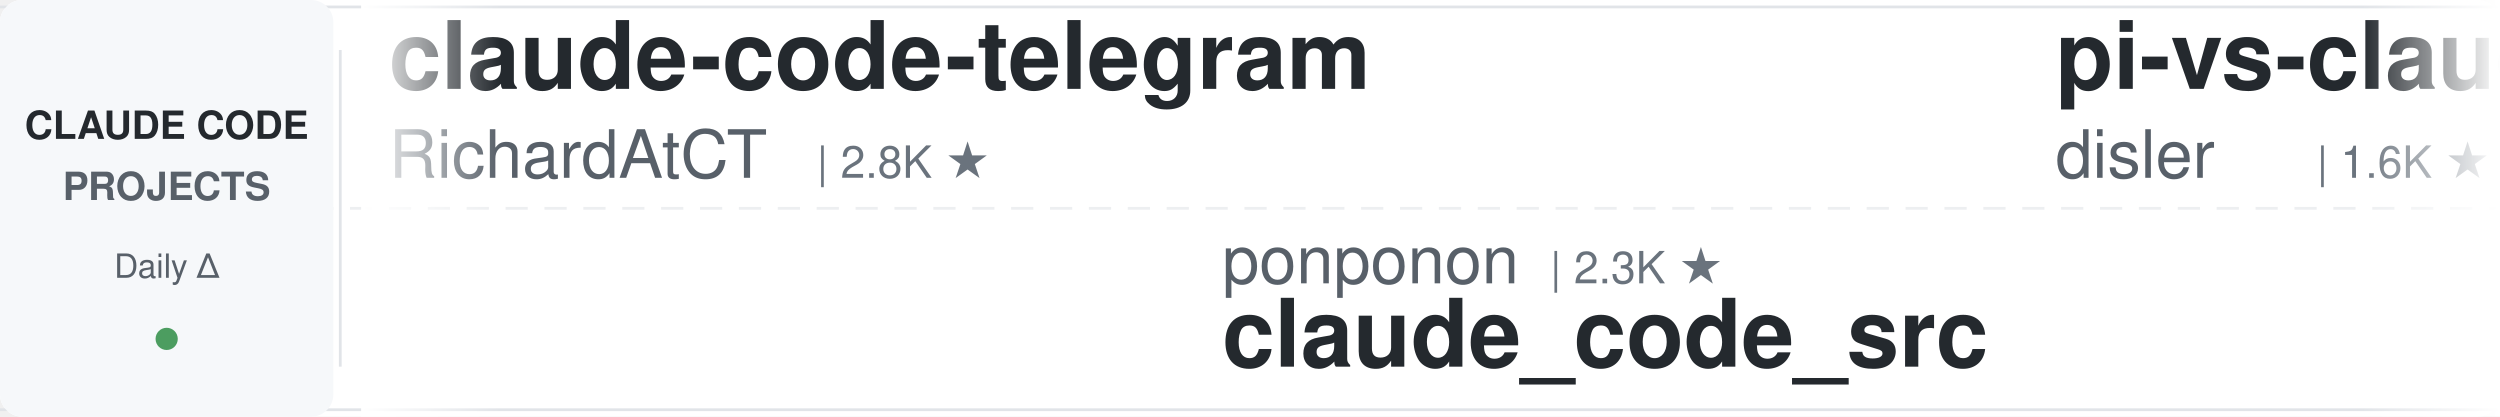
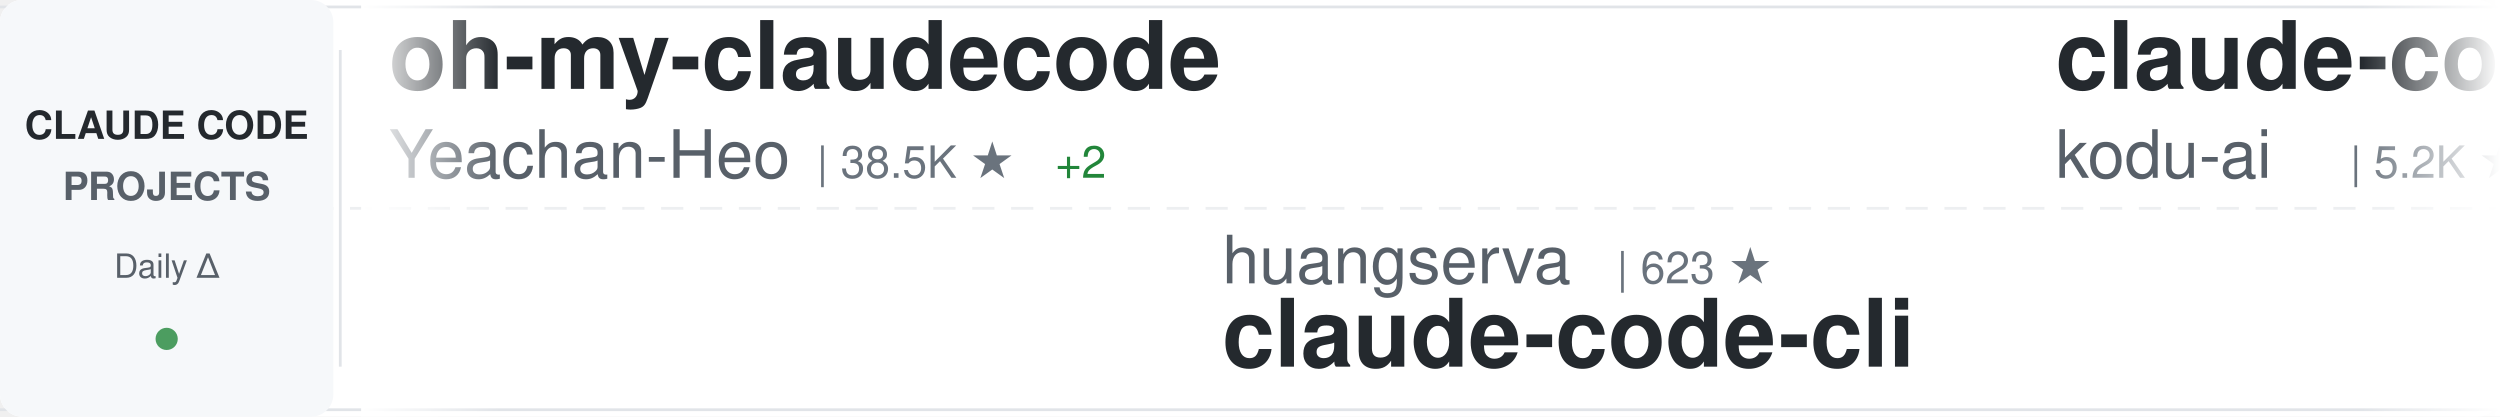
<svg xmlns="http://www.w3.org/2000/svg" width="900" height="150">
  <defs>
    <linearGradient id="awesomeLeftFade" x1="0%" y1="0%" x2="100%" y2="0%">
      <stop offset="0%" style="stop-color:#ffffff;stop-opacity:1" />
      <stop offset="100%" style="stop-color:#ffffff;stop-opacity:0" />
    </linearGradient>
    <linearGradient id="awesomeRightFade" x1="0%" y1="0%" x2="100%" y2="0%">
      <stop offset="0%" style="stop-color:#ffffff;stop-opacity:0" />
      <stop offset="100%" style="stop-color:#ffffff;stop-opacity:1" />
    </linearGradient>
  </defs>
  <rect width="900" height="150" fill="#ffffff" rx="8" />
  <rect x="0" y="2" width="900" height="1" fill="#e1e4e8" />
  <rect x="0" y="147" width="900" height="1" fill="#e1e4e8" />
  <line x1="0" y1="75" x2="900" y2="75" stroke="#e1e4e8" stroke-width="1" stroke-dasharray="8 6" opacity="0.6" />
  <rect x="0" y="0" width="120" height="150" fill="#f6f8fa" rx="8" />
  <text x="60" y="50" font-family="-apple-system, BlinkMacSystemFont, 'Segoe UI', Helvetica, Arial, sans-serif" font-size="14" font-weight="600" fill="#24292e" text-anchor="middle">CLAUDE CODE</text>
  <text x="60" y="72" font-family="-apple-system, BlinkMacSystemFont, 'Segoe UI', Helvetica, Arial, sans-serif" font-size="14" font-weight="600" fill="#586069" text-anchor="middle">PROJECTS</text>
  <text x="60" y="100" font-family="-apple-system, BlinkMacSystemFont, 'Segoe UI', Helvetica, Arial, sans-serif" font-size="12" font-weight="500" fill="#586069" text-anchor="middle">Daily Δ</text>
  <circle cx="60" cy="122" r="4" fill="#22863a" opacity="0.8" />
  <rect x="122" y="18" width="1" height="114" fill="#e1e4e8" />
  <clipPath id="awesomeTickerClip">
    <rect x="130" y="0" width="770" height="150" />
  </clipPath>
  <g clip-path="url(#awesomeTickerClip)">
    <g id="awesomeTickerItems">
      <animateTransform attributeName="transform" attributeType="XML" type="translate" from="0 0" to="-3000 0" dur="54s" repeatCount="indefinite" />
      <g transform="translate(0, 0)">
-         <text x="140" y="32" font-family="-apple-system, BlinkMacSystemFont, 'Segoe UI', Helvetica, Arial, sans-serif" font-size="34" font-weight="600" fill="#24292e">claude-code-telegram</text>
-         <text x="140" y="64" font-family="-apple-system, BlinkMacSystemFont, 'Segoe UI', Helvetica, Arial, sans-serif" font-size="24" font-weight="400" fill="#586069">RichardAtCT</text>
-         <text x="294" y="64" font-family="-apple-system, BlinkMacSystemFont, 'Segoe UI', Helvetica, Arial, sans-serif" font-size="16" font-weight="500" fill="#6a737d">| 2.8K ★</text>
+         <text x="140" y="32" font-family="-apple-system, BlinkMacSystemFont, 'Segoe UI', Helvetica, Arial, sans-serif" font-size="34" font-weight="600" fill="#24292e">oh-my-claudecode</text>
+         <text x="140" y="64" font-family="-apple-system, BlinkMacSystemFont, 'Segoe UI', Helvetica, Arial, sans-serif" font-size="24" font-weight="400" fill="#586069">Yeachan-Heo</text>
+         <text x="294" y="64" font-family="-apple-system, BlinkMacSystemFont, 'Segoe UI', Helvetica, Arial, sans-serif" font-size="16" font-weight="500" fill="#6a737d">| 38.5K ★</text>
+         <text x="380" y="64" font-family="-apple-system, BlinkMacSystemFont, 'Segoe UI', Helvetica, Arial, sans-serif" font-size="16" font-weight="500" fill="#22863a"> +2</text>
      </g>
      <g transform="translate(300, 0)">
-         <text x="140" y="102" font-family="-apple-system, BlinkMacSystemFont, 'Segoe UI', Helvetica, Arial, sans-serif" font-size="24" font-weight="400" fill="#586069">ponponon</text>
-         <text x="258" y="102" font-family="-apple-system, BlinkMacSystemFont, 'Segoe UI', Helvetica, Arial, sans-serif" font-size="16" font-weight="500" fill="#6a737d">| 2.3K ★</text>
-         <text x="140" y="132" font-family="-apple-system, BlinkMacSystemFont, 'Segoe UI', Helvetica, Arial, sans-serif" font-size="34" font-weight="600" fill="#24292e">claude_code_src</text>
+         <text x="140" y="102" font-family="-apple-system, BlinkMacSystemFont, 'Segoe UI', Helvetica, Arial, sans-serif" font-size="24" font-weight="400" fill="#586069">huangserva</text>
+         <text x="282" y="102" font-family="-apple-system, BlinkMacSystemFont, 'Segoe UI', Helvetica, Arial, sans-serif" font-size="16" font-weight="500" fill="#6a737d">| 623 ★</text>
+         <text x="140" y="132" font-family="-apple-system, BlinkMacSystemFont, 'Segoe UI', Helvetica, Arial, sans-serif" font-size="34" font-weight="600" fill="#24292e">claude-code-cli</text>
      </g>
      <g transform="translate(600, 0)">
-         <text x="140" y="32" font-family="-apple-system, BlinkMacSystemFont, 'Segoe UI', Helvetica, Arial, sans-serif" font-size="34" font-weight="600" fill="#24292e">pi-vs-claude-code</text>
-         <text x="140" y="64" font-family="-apple-system, BlinkMacSystemFont, 'Segoe UI', Helvetica, Arial, sans-serif" font-size="24" font-weight="400" fill="#586069">disler</text>
-         <text x="234" y="64" font-family="-apple-system, BlinkMacSystemFont, 'Segoe UI', Helvetica, Arial, sans-serif" font-size="16" font-weight="500" fill="#6a737d">| 1.6K ★</text>
+         <text x="140" y="32" font-family="-apple-system, BlinkMacSystemFont, 'Segoe UI', Helvetica, Arial, sans-serif" font-size="34" font-weight="600" fill="#24292e">claude-coder</text>
+         <text x="140" y="64" font-family="-apple-system, BlinkMacSystemFont, 'Segoe UI', Helvetica, Arial, sans-serif" font-size="24" font-weight="400" fill="#586069">kodu-ai</text>
+         <text x="246" y="64" font-family="-apple-system, BlinkMacSystemFont, 'Segoe UI', Helvetica, Arial, sans-serif" font-size="16" font-weight="500" fill="#6a737d">| 5.2K ★</text>
      </g>
      <g transform="translate(900, 0)">
-         <text x="140" y="102" font-family="-apple-system, BlinkMacSystemFont, 'Segoe UI', Helvetica, Arial, sans-serif" font-size="24" font-weight="400" fill="#586069">777genius</text>
-         <text x="270" y="102" font-family="-apple-system, BlinkMacSystemFont, 'Segoe UI', Helvetica, Arial, sans-serif" font-size="16" font-weight="500" fill="#6a737d">| 925 ★</text>
-         <text x="140" y="132" font-family="-apple-system, BlinkMacSystemFont, 'Segoe UI', Helvetica, Arial, sans-serif" font-size="34" font-weight="600" fill="#24292e">claude-code-source-code</text>
+         <text x="140" y="102" font-family="-apple-system, BlinkMacSystemFont, 'Segoe UI', Helvetica, Arial, sans-serif" font-size="24" font-weight="400" fill="#586069">anthropics</text>
+         <text x="282" y="102" font-family="-apple-system, BlinkMacSystemFont, 'Segoe UI', Helvetica, Arial, sans-serif" font-size="16" font-weight="500" fill="#6a737d">| 5.9K ★</text>
+         <text x="140" y="132" font-family="-apple-system, BlinkMacSystemFont, 'Segoe UI', Helvetica, Arial, sans-serif" font-size="34" font-weight="600" fill="#24292e">claude-code-security-rev...</text>
      </g>
      <g transform="translate(1200, 0)">
-         <text x="140" y="32" font-family="-apple-system, BlinkMacSystemFont, 'Segoe UI', Helvetica, Arial, sans-serif" font-size="34" font-weight="600" fill="#24292e">claude-code-ultimate-gui...</text>
-         <text x="140" y="64" font-family="-apple-system, BlinkMacSystemFont, 'Segoe UI', Helvetica, Arial, sans-serif" font-size="24" font-weight="400" fill="#586069">FlorianBruniaux</text>
-         <text x="342" y="64" font-family="-apple-system, BlinkMacSystemFont, 'Segoe UI', Helvetica, Arial, sans-serif" font-size="16" font-weight="500" fill="#6a737d">| 5.7K ★</text>
+         <text x="140" y="32" font-family="-apple-system, BlinkMacSystemFont, 'Segoe UI', Helvetica, Arial, sans-serif" font-size="34" font-weight="600" fill="#24292e">claude-code-tudou</text>
+         <text x="140" y="64" font-family="-apple-system, BlinkMacSystemFont, 'Segoe UI', Helvetica, Arial, sans-serif" font-size="24" font-weight="400" fill="#586069">AICoderTudou</text>
+         <text x="306" y="64" font-family="-apple-system, BlinkMacSystemFont, 'Segoe UI', Helvetica, Arial, sans-serif" font-size="16" font-weight="500" fill="#6a737d">| 497 ★</text>
      </g>
      <g transform="translate(1500, 0)">
-         <text x="140" y="102" font-family="-apple-system, BlinkMacSystemFont, 'Segoe UI', Helvetica, Arial, sans-serif" font-size="24" font-weight="400" fill="#586069">ykdojo</text>
-         <text x="234" y="102" font-family="-apple-system, BlinkMacSystemFont, 'Segoe UI', Helvetica, Arial, sans-serif" font-size="16" font-weight="500" fill="#6a737d">| 9.6K ★</text>
-         <text x="311" y="102" font-family="-apple-system, BlinkMacSystemFont, 'Segoe UI', Helvetica, Arial, sans-serif" font-size="16" font-weight="500" fill="#22863a"> +3</text>
-         <text x="140" y="132" font-family="-apple-system, BlinkMacSystemFont, 'Segoe UI', Helvetica, Arial, sans-serif" font-size="34" font-weight="600" fill="#24292e">claude-code-tips</text>
+         <text x="140" y="102" font-family="-apple-system, BlinkMacSystemFont, 'Segoe UI', Helvetica, Arial, sans-serif" font-size="24" font-weight="400" fill="#586069">asgeirtj</text>
+         <text x="258" y="102" font-family="-apple-system, BlinkMacSystemFont, 'Segoe UI', Helvetica, Arial, sans-serif" font-size="16" font-weight="500" fill="#6a737d">| 62.8K ★</text>
+         <text x="344" y="102" font-family="-apple-system, BlinkMacSystemFont, 'Segoe UI', Helvetica, Arial, sans-serif" font-size="16" font-weight="500" fill="#22863a"> +3</text>
+         <text x="140" y="132" font-family="-apple-system, BlinkMacSystemFont, 'Segoe UI', Helvetica, Arial, sans-serif" font-size="34" font-weight="600" fill="#24292e">system_prompts_leaks</text>
      </g>
      <g transform="translate(1800, 0)">
-         <text x="140" y="32" font-family="-apple-system, BlinkMacSystemFont, 'Segoe UI', Helvetica, Arial, sans-serif" font-size="34" font-weight="600" fill="#24292e">Claude-Code</text>
-         <text x="140" y="64" font-family="-apple-system, BlinkMacSystemFont, 'Segoe UI', Helvetica, Arial, sans-serif" font-size="24" font-weight="400" fill="#586069">KPR111</text>
-         <text x="234" y="64" font-family="-apple-system, BlinkMacSystemFont, 'Segoe UI', Helvetica, Arial, sans-serif" font-size="16" font-weight="500" fill="#6a737d">| 18 ★</text>
+         <text x="140" y="32" font-family="-apple-system, BlinkMacSystemFont, 'Segoe UI', Helvetica, Arial, sans-serif" font-size="34" font-weight="600" fill="#24292e">claude-code-local</text>
+         <text x="140" y="64" font-family="-apple-system, BlinkMacSystemFont, 'Segoe UI', Helvetica, Arial, sans-serif" font-size="24" font-weight="400" fill="#586069">nicedreamzapp</text>
+         <text x="318" y="64" font-family="-apple-system, BlinkMacSystemFont, 'Segoe UI', Helvetica, Arial, sans-serif" font-size="16" font-weight="500" fill="#6a737d">| 3.2K ★</text>
+         <text x="395" y="64" font-family="-apple-system, BlinkMacSystemFont, 'Segoe UI', Helvetica, Arial, sans-serif" font-size="16" font-weight="500" fill="#22863a"> +1</text>
      </g>
      <g transform="translate(2100, 0)">
-         <text x="140" y="102" font-family="-apple-system, BlinkMacSystemFont, 'Segoe UI', Helvetica, Arial, sans-serif" font-size="24" font-weight="400" fill="#586069">VILA-Lab</text>
-         <text x="258" y="102" font-family="-apple-system, BlinkMacSystemFont, 'Segoe UI', Helvetica, Arial, sans-serif" font-size="16" font-weight="500" fill="#6a737d">| 2.0K ★</text>
-         <text x="335" y="102" font-family="-apple-system, BlinkMacSystemFont, 'Segoe UI', Helvetica, Arial, sans-serif" font-size="16" font-weight="500" fill="#22863a"> +1</text>
-         <text x="140" y="132" font-family="-apple-system, BlinkMacSystemFont, 'Segoe UI', Helvetica, Arial, sans-serif" font-size="34" font-weight="600" fill="#24292e">Dive-into-Claude-Code</text>
+         <text x="140" y="102" font-family="-apple-system, BlinkMacSystemFont, 'Segoe UI', Helvetica, Arial, sans-serif" font-size="24" font-weight="400" fill="#586069">darcyegb</text>
+         <text x="258" y="102" font-family="-apple-system, BlinkMacSystemFont, 'Segoe UI', Helvetica, Arial, sans-serif" font-size="16" font-weight="500" fill="#6a737d">| 757 ★</text>
+         <text x="326" y="102" font-family="-apple-system, BlinkMacSystemFont, 'Segoe UI', Helvetica, Arial, sans-serif" font-size="16" font-weight="500" fill="#22863a"> +1</text>
+         <text x="140" y="132" font-family="-apple-system, BlinkMacSystemFont, 'Segoe UI', Helvetica, Arial, sans-serif" font-size="34" font-weight="600" fill="#24292e">ClaudeCodeAgents</text>
      </g>
      <g transform="translate(2400, 0)">
-         <text x="140" y="32" font-family="-apple-system, BlinkMacSystemFont, 'Segoe UI', Helvetica, Arial, sans-serif" font-size="34" font-weight="600" fill="#24292e">Claude-Code-Source-Study</text>
-         <text x="140" y="64" font-family="-apple-system, BlinkMacSystemFont, 'Segoe UI', Helvetica, Arial, sans-serif" font-size="24" font-weight="400" fill="#586069">luyao618</text>
-         <text x="258" y="64" font-family="-apple-system, BlinkMacSystemFont, 'Segoe UI', Helvetica, Arial, sans-serif" font-size="16" font-weight="500" fill="#6a737d">| 1.7K ★</text>
-         <text x="335" y="64" font-family="-apple-system, BlinkMacSystemFont, 'Segoe UI', Helvetica, Arial, sans-serif" font-size="16" font-weight="500" fill="#22863a"> +1</text>
+         <text x="140" y="32" font-family="-apple-system, BlinkMacSystemFont, 'Segoe UI', Helvetica, Arial, sans-serif" font-size="34" font-weight="600" fill="#24292e">claude-code-settings</text>
+         <text x="140" y="64" font-family="-apple-system, BlinkMacSystemFont, 'Segoe UI', Helvetica, Arial, sans-serif" font-size="24" font-weight="400" fill="#586069">feiskyer</text>
+         <text x="258" y="64" font-family="-apple-system, BlinkMacSystemFont, 'Segoe UI', Helvetica, Arial, sans-serif" font-size="16" font-weight="500" fill="#6a737d">| 1.6K ★</text>
      </g>
      <g transform="translate(2700, 0)">
-         <text x="140" y="102" font-family="-apple-system, BlinkMacSystemFont, 'Segoe UI', Helvetica, Arial, sans-serif" font-size="24" font-weight="400" fill="#586069">VoltAgent</text>
-         <text x="270" y="102" font-family="-apple-system, BlinkMacSystemFont, 'Segoe UI', Helvetica, Arial, sans-serif" font-size="16" font-weight="500" fill="#6a737d">| 24.2K ★</text>
-         <text x="356" y="102" font-family="-apple-system, BlinkMacSystemFont, 'Segoe UI', Helvetica, Arial, sans-serif" font-size="16" font-weight="500" fill="#22863a"> +1</text>
-         <text x="140" y="132" font-family="-apple-system, BlinkMacSystemFont, 'Segoe UI', Helvetica, Arial, sans-serif" font-size="34" font-weight="600" fill="#24292e">awesome-claude-code-suba...</text>
+         <text x="140" y="102" font-family="-apple-system, BlinkMacSystemFont, 'Segoe UI', Helvetica, Arial, sans-serif" font-size="24" font-weight="400" fill="#586069">Alishahryar1</text>
+         <text x="306" y="102" font-family="-apple-system, BlinkMacSystemFont, 'Segoe UI', Helvetica, Arial, sans-serif" font-size="16" font-weight="500" fill="#6a737d">| 45.3K ★</text>
+         <text x="392" y="102" font-family="-apple-system, BlinkMacSystemFont, 'Segoe UI', Helvetica, Arial, sans-serif" font-size="16" font-weight="500" fill="#22863a"> +3</text>
+         <text x="140" y="132" font-family="-apple-system, BlinkMacSystemFont, 'Segoe UI', Helvetica, Arial, sans-serif" font-size="34" font-weight="600" fill="#24292e">free-claude-code</text>
      </g>
      <g transform="translate(3000, 0)">
-         <text x="140" y="32" font-family="-apple-system, BlinkMacSystemFont, 'Segoe UI', Helvetica, Arial, sans-serif" font-size="34" font-weight="600" fill="#24292e">claude-code-telegram</text>
-         <text x="140" y="64" font-family="-apple-system, BlinkMacSystemFont, 'Segoe UI', Helvetica, Arial, sans-serif" font-size="24" font-weight="400" fill="#586069">RichardAtCT</text>
-         <text x="294" y="64" font-family="-apple-system, BlinkMacSystemFont, 'Segoe UI', Helvetica, Arial, sans-serif" font-size="16" font-weight="500" fill="#6a737d">| 2.8K ★</text>
+         <text x="140" y="32" font-family="-apple-system, BlinkMacSystemFont, 'Segoe UI', Helvetica, Arial, sans-serif" font-size="34" font-weight="600" fill="#24292e">oh-my-claudecode</text>
+         <text x="140" y="64" font-family="-apple-system, BlinkMacSystemFont, 'Segoe UI', Helvetica, Arial, sans-serif" font-size="24" font-weight="400" fill="#586069">Yeachan-Heo</text>
+         <text x="294" y="64" font-family="-apple-system, BlinkMacSystemFont, 'Segoe UI', Helvetica, Arial, sans-serif" font-size="16" font-weight="500" fill="#6a737d">| 38.5K ★</text>
+         <text x="380" y="64" font-family="-apple-system, BlinkMacSystemFont, 'Segoe UI', Helvetica, Arial, sans-serif" font-size="16" font-weight="500" fill="#22863a"> +2</text>
      </g>
      <g transform="translate(3300, 0)">
-         <text x="140" y="102" font-family="-apple-system, BlinkMacSystemFont, 'Segoe UI', Helvetica, Arial, sans-serif" font-size="24" font-weight="400" fill="#586069">ponponon</text>
-         <text x="258" y="102" font-family="-apple-system, BlinkMacSystemFont, 'Segoe UI', Helvetica, Arial, sans-serif" font-size="16" font-weight="500" fill="#6a737d">| 2.3K ★</text>
-         <text x="140" y="132" font-family="-apple-system, BlinkMacSystemFont, 'Segoe UI', Helvetica, Arial, sans-serif" font-size="34" font-weight="600" fill="#24292e">claude_code_src</text>
+         <text x="140" y="102" font-family="-apple-system, BlinkMacSystemFont, 'Segoe UI', Helvetica, Arial, sans-serif" font-size="24" font-weight="400" fill="#586069">huangserva</text>
+         <text x="282" y="102" font-family="-apple-system, BlinkMacSystemFont, 'Segoe UI', Helvetica, Arial, sans-serif" font-size="16" font-weight="500" fill="#6a737d">| 623 ★</text>
+         <text x="140" y="132" font-family="-apple-system, BlinkMacSystemFont, 'Segoe UI', Helvetica, Arial, sans-serif" font-size="34" font-weight="600" fill="#24292e">claude-code-cli</text>
      </g>
      <g transform="translate(3600, 0)">
-         <text x="140" y="32" font-family="-apple-system, BlinkMacSystemFont, 'Segoe UI', Helvetica, Arial, sans-serif" font-size="34" font-weight="600" fill="#24292e">pi-vs-claude-code</text>
-         <text x="140" y="64" font-family="-apple-system, BlinkMacSystemFont, 'Segoe UI', Helvetica, Arial, sans-serif" font-size="24" font-weight="400" fill="#586069">disler</text>
-         <text x="234" y="64" font-family="-apple-system, BlinkMacSystemFont, 'Segoe UI', Helvetica, Arial, sans-serif" font-size="16" font-weight="500" fill="#6a737d">| 1.6K ★</text>
+         <text x="140" y="32" font-family="-apple-system, BlinkMacSystemFont, 'Segoe UI', Helvetica, Arial, sans-serif" font-size="34" font-weight="600" fill="#24292e">claude-coder</text>
+         <text x="140" y="64" font-family="-apple-system, BlinkMacSystemFont, 'Segoe UI', Helvetica, Arial, sans-serif" font-size="24" font-weight="400" fill="#586069">kodu-ai</text>
+         <text x="246" y="64" font-family="-apple-system, BlinkMacSystemFont, 'Segoe UI', Helvetica, Arial, sans-serif" font-size="16" font-weight="500" fill="#6a737d">| 5.2K ★</text>
      </g>
      <g transform="translate(3900, 0)">
-         <text x="140" y="102" font-family="-apple-system, BlinkMacSystemFont, 'Segoe UI', Helvetica, Arial, sans-serif" font-size="24" font-weight="400" fill="#586069">777genius</text>
-         <text x="270" y="102" font-family="-apple-system, BlinkMacSystemFont, 'Segoe UI', Helvetica, Arial, sans-serif" font-size="16" font-weight="500" fill="#6a737d">| 925 ★</text>
-         <text x="140" y="132" font-family="-apple-system, BlinkMacSystemFont, 'Segoe UI', Helvetica, Arial, sans-serif" font-size="34" font-weight="600" fill="#24292e">claude-code-source-code</text>
+         <text x="140" y="102" font-family="-apple-system, BlinkMacSystemFont, 'Segoe UI', Helvetica, Arial, sans-serif" font-size="24" font-weight="400" fill="#586069">anthropics</text>
+         <text x="282" y="102" font-family="-apple-system, BlinkMacSystemFont, 'Segoe UI', Helvetica, Arial, sans-serif" font-size="16" font-weight="500" fill="#6a737d">| 5.9K ★</text>
+         <text x="140" y="132" font-family="-apple-system, BlinkMacSystemFont, 'Segoe UI', Helvetica, Arial, sans-serif" font-size="34" font-weight="600" fill="#24292e">claude-code-security-rev...</text>
      </g>
    </g>
  </g>
  <rect x="130" y="0" width="50" height="150" fill="url(#awesomeLeftFade)" />
  <rect x="850" y="0" width="50" height="150" fill="url(#awesomeRightFade)" />
</svg>
